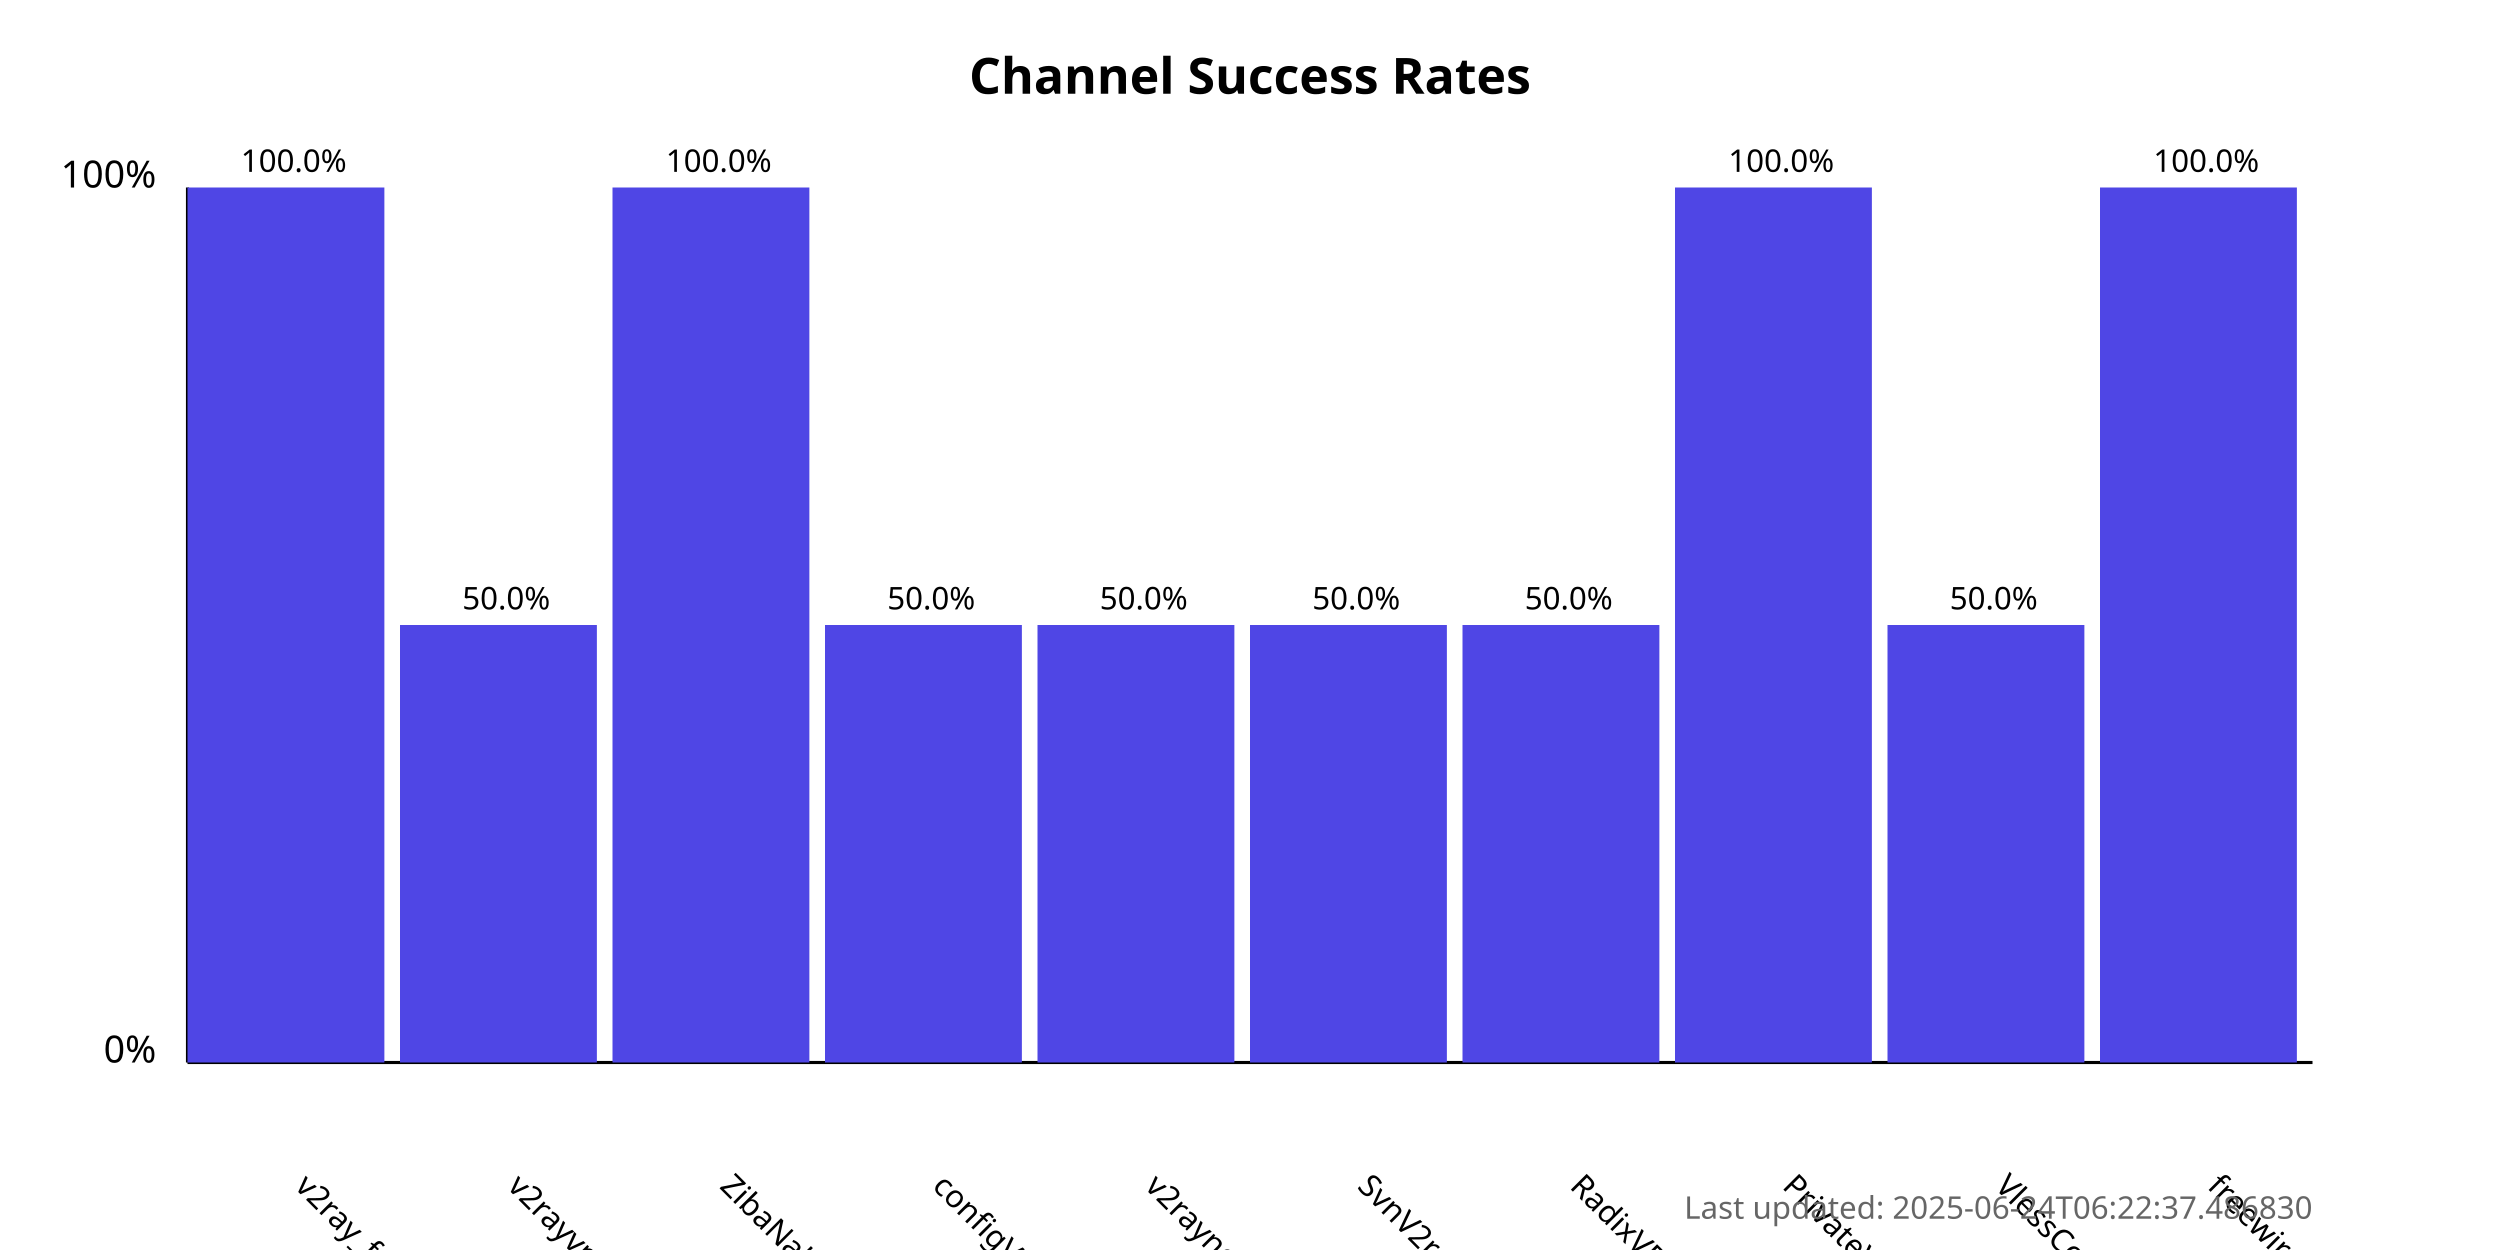
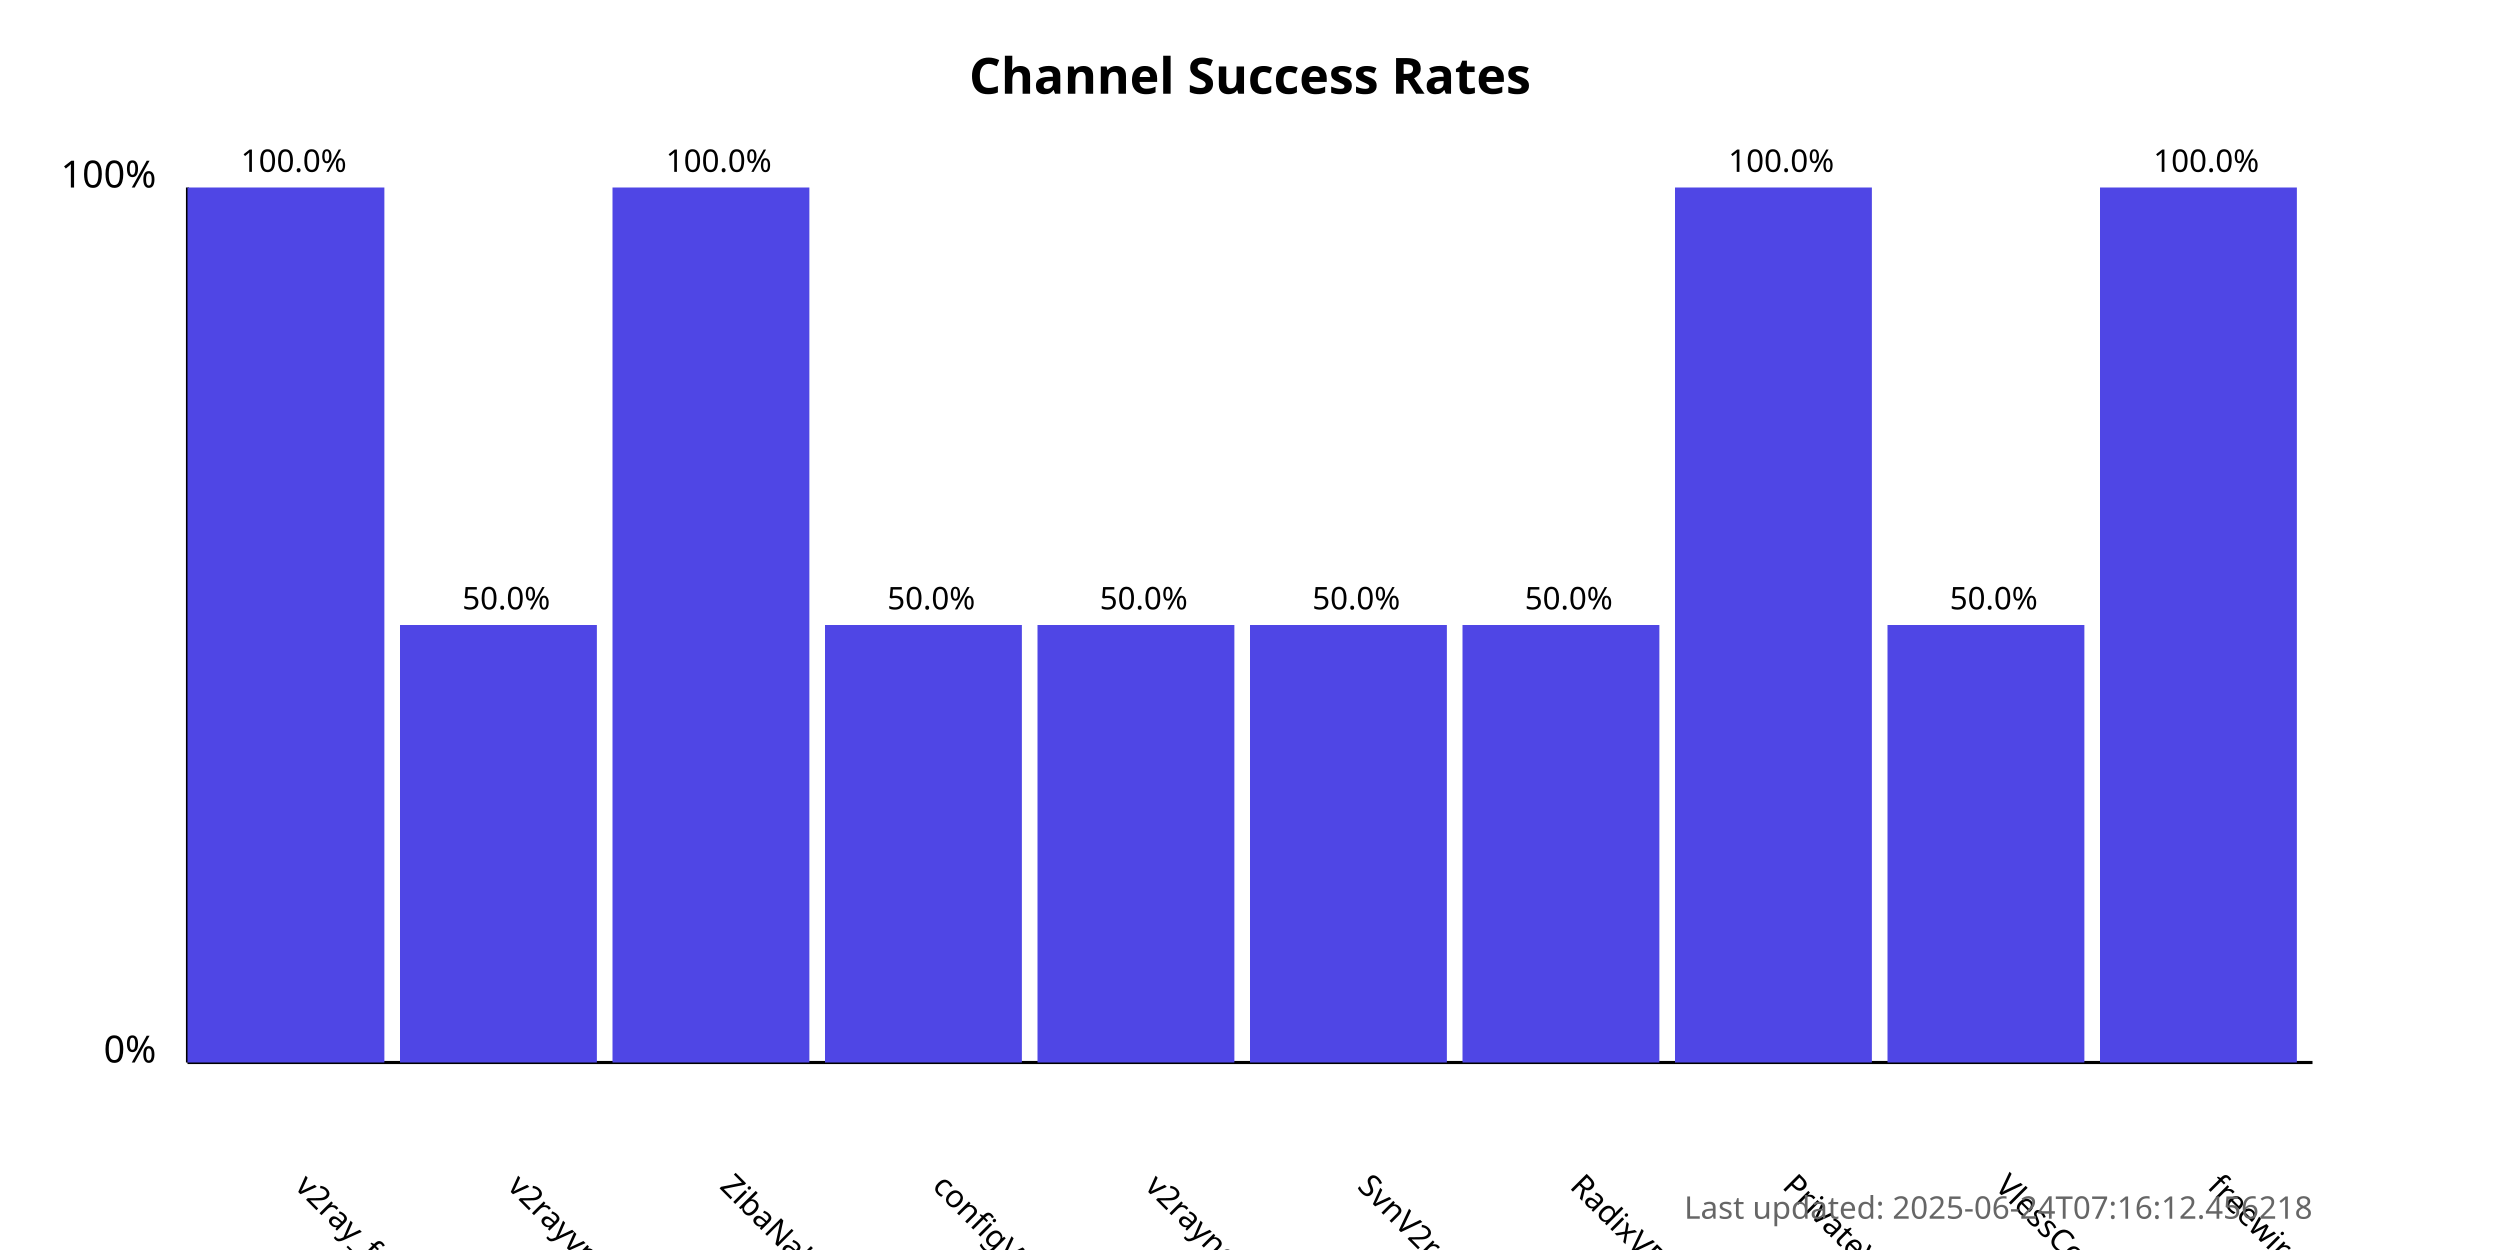
<svg xmlns="http://www.w3.org/2000/svg" width="800" height="400">
  <style>
            .chart-title { font: bold 16px sans-serif; }
            .axis-label { font: 12px sans-serif; }
            .tick-label { font: 10px sans-serif; }
            .bar { fill: #4f46e5; }
            .bar:hover { fill: #6366f1; }
            .timestamp { font: 10px sans-serif; fill: #666; }
        </style>
  <text x="400.0" y="30" text-anchor="middle" class="chart-title">
            Channel Success Rates
        </text>
  <line x1="60" y1="340" x2="60" y2="60" stroke="black" stroke-width="1" />
  <line x1="60" y1="340" x2="740" y2="340" stroke="black" stroke-width="1" />
  <text x="50" y="340" text-anchor="end" class="axis-label">0%</text>
  <text x="50" y="60" text-anchor="end" class="axis-label">100%</text>
  <g>
    <rect x="60" y="60.0" width="63.0" height="280.0" class="bar" />
    <text x="94.0" y="380" transform="rotate(45, 94.0, 380)" text-anchor="start" class="tick-label">
                v2ray_free_conf
            </text>
    <text x="94.0" y="55.0" text-anchor="middle" class="tick-label">
                100.0%
            </text>
  </g>
  <g>
    <rect x="128.0" y="200.0" width="63.0" height="140.0" class="bar" />
    <text x="162.0" y="380" transform="rotate(45, 162.0, 380)" text-anchor="start" class="tick-label">
                v2rayvpno
            </text>
    <text x="162.0" y="195.0" text-anchor="middle" class="tick-label">
                50.0%
            </text>
  </g>
  <g>
    <rect x="196.0" y="60.0" width="63.0" height="280.0" class="bar" />
    <text x="230.0" y="380" transform="rotate(45, 230.0, 380)" text-anchor="start" class="tick-label">
                ZibaNabz
            </text>
    <text x="230.0" y="55.0" text-anchor="middle" class="tick-label">
                100.0%
            </text>
  </g>
  <g>
    <rect x="264.0" y="200.0" width="63.0" height="140.0" class="bar" />
    <text x="298.0" y="380" transform="rotate(45, 298.0, 380)" text-anchor="start" class="tick-label">
                configV2rayForFree
            </text>
    <text x="298.0" y="195.0" text-anchor="middle" class="tick-label">
                50.0%
            </text>
  </g>
  <g>
    <rect x="332.0" y="200.0" width="63.0" height="140.0" class="bar" />
    <text x="366.0" y="380" transform="rotate(45, 366.0, 380)" text-anchor="start" class="tick-label">
                v2rayngvpn
            </text>
    <text x="366.0" y="195.0" text-anchor="middle" class="tick-label">
                50.0%
            </text>
  </g>
  <g>
    <rect x="400.0" y="200.0" width="63.0" height="140.0" class="bar" />
    <text x="434.0" y="380" transform="rotate(45, 434.0, 380)" text-anchor="start" class="tick-label">
                SvnV2ray
            </text>
    <text x="434.0" y="195.0" text-anchor="middle" class="tick-label">
                50.0%
            </text>
  </g>
  <g>
    <rect x="468.0" y="200.0" width="63.0" height="140.0" class="bar" />
    <text x="502.0" y="380" transform="rotate(45, 502.0, 380)" text-anchor="start" class="tick-label">
                RadixVPN
            </text>
    <text x="502.0" y="195.0" text-anchor="middle" class="tick-label">
                50.0%
            </text>
  </g>
  <g>
    <rect x="536.0" y="60.0" width="63.0" height="280.0" class="bar" />
    <text x="570.0" y="380" transform="rotate(45, 570.0, 380)" text-anchor="start" class="tick-label">
                PrivateVPNs
            </text>
    <text x="570.0" y="55.0" text-anchor="middle" class="tick-label">
                100.0%
            </text>
  </g>
  <g>
    <rect x="604.0" y="200.0" width="63.0" height="140.0" class="bar" />
    <text x="638.0" y="380" transform="rotate(45, 638.0, 380)" text-anchor="start" class="tick-label">
                VlessConfig
            </text>
    <text x="638.0" y="195.0" text-anchor="middle" class="tick-label">
                50.0%
            </text>
  </g>
  <g>
    <rect x="672.0" y="60.0" width="63.0" height="280.0" class="bar" />
    <text x="706.0" y="380" transform="rotate(45, 706.0, 380)" text-anchor="start" class="tick-label">
                freewireguard
            </text>
    <text x="706.0" y="55.0" text-anchor="middle" class="tick-label">
                100.0%
            </text>
  </g>
  <text x="740" y="390" text-anchor="end" class="timestamp">
-             Last updated: 2025-06-24T06:22:37.486830
+             Last updated: 2025-06-24T07:16:12.456218
        </text>
</svg>
